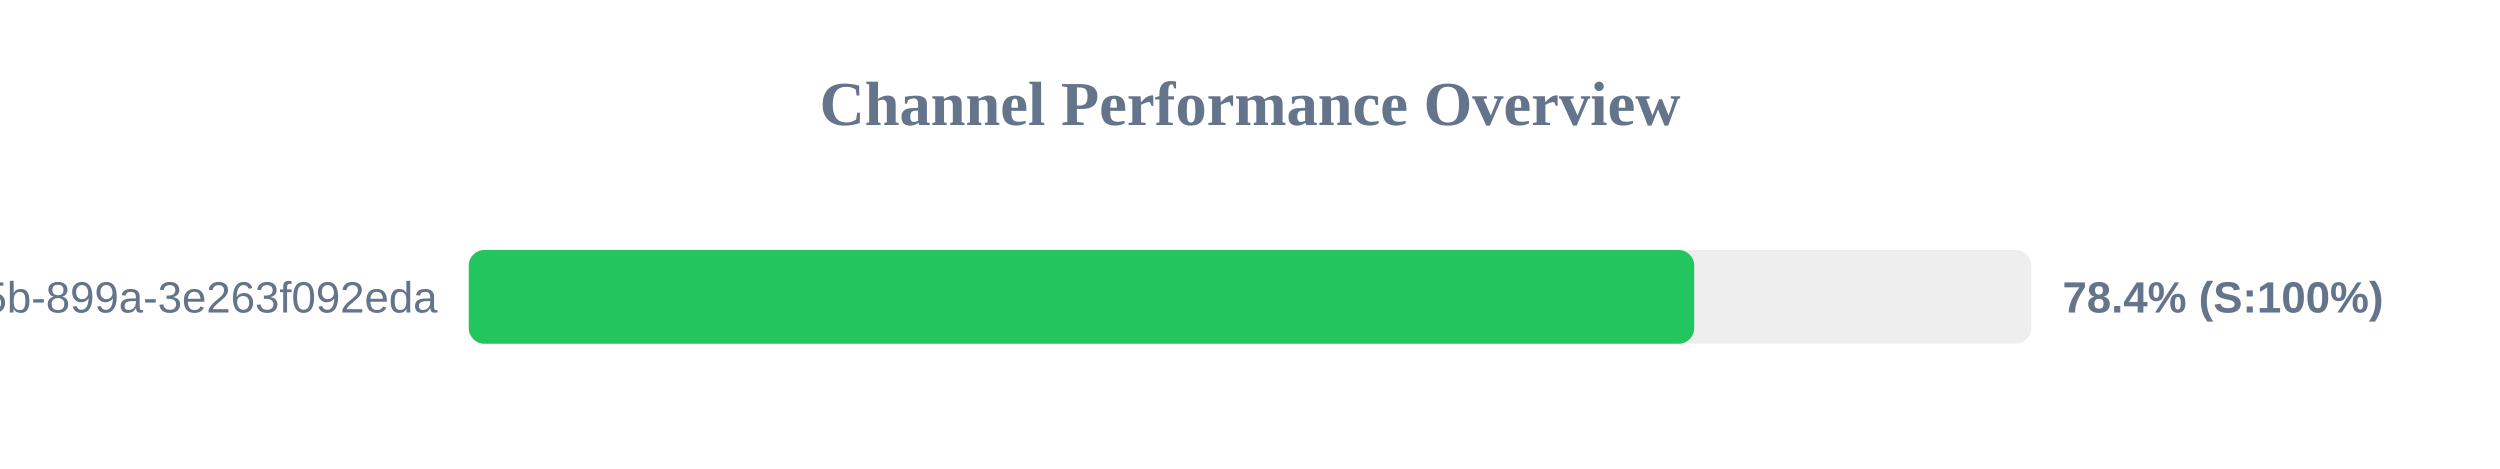
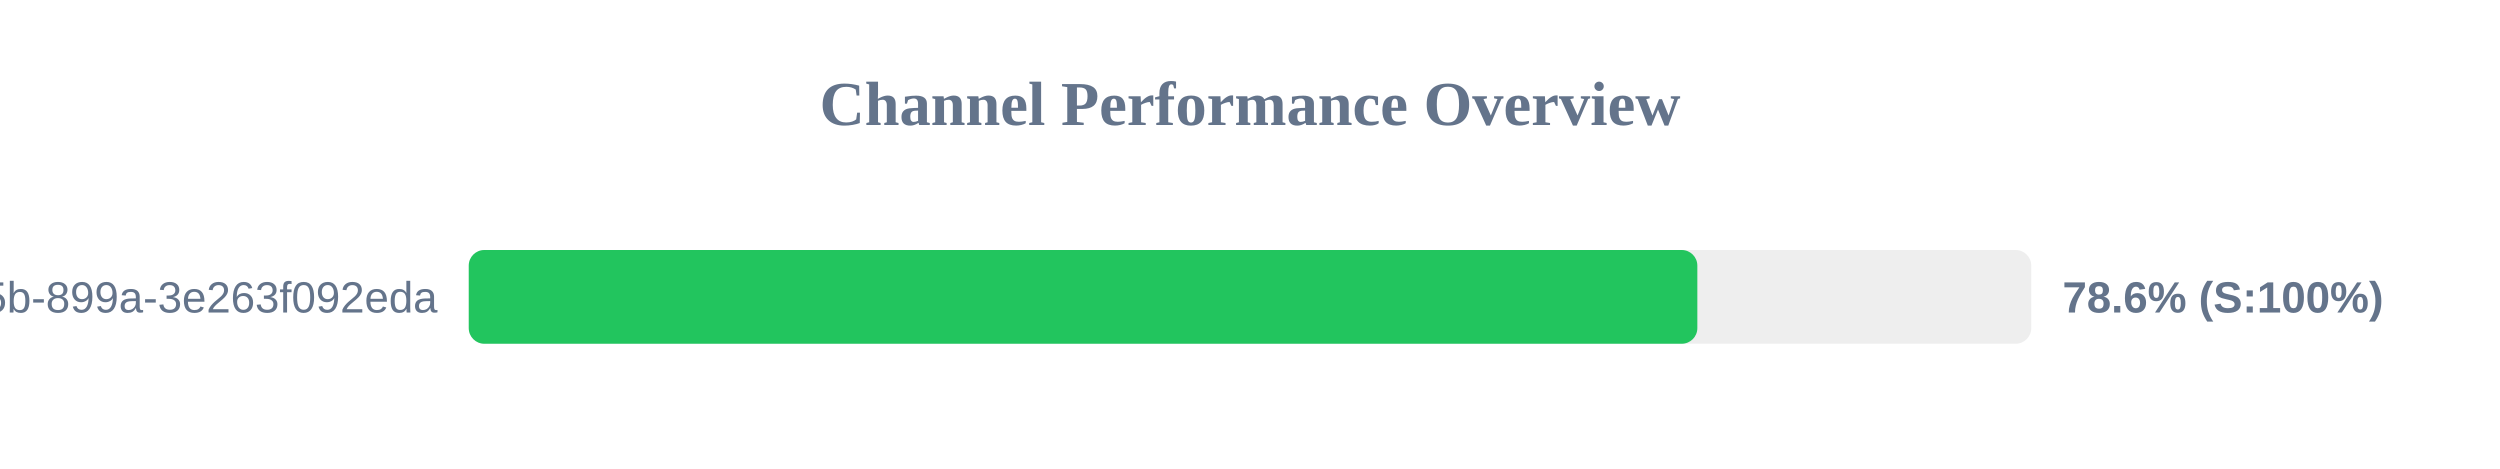
<svg xmlns="http://www.w3.org/2000/svg" width="800" height="150" version="1.1">
  <style>
        .row { font: 14px Arial; fill: #64748b; }
        .score { font: bold 14px Arial; fill: #64748b; }
    </style>
  <text x="400" y="40" text-anchor="middle" font-size="20px" font-weight="bold" fill="#64748b">Channel Performance Overview</text>
  <rect x="150" y="80" width="500" height="30" fill="#eee" rx="5" />
-   <rect x="150" y="80" width="392.15" height="30" fill="#22c55e" rx="5" />
+   <rect x="150" y="80" width="393.15" height="30" fill="#22c55e" rx="5" />
  <text x="140" y="100" text-anchor="end" class="row">?uuid=6bf726db-fb0b-405b-899a-3e263f092eda</text>
-   <text x="660" y="100" text-anchor="start" class="score">78.4% (S:100%)</text>
+   <text x="660" y="100" text-anchor="start" class="score">78.6% (S:100%)</text>
</svg>
